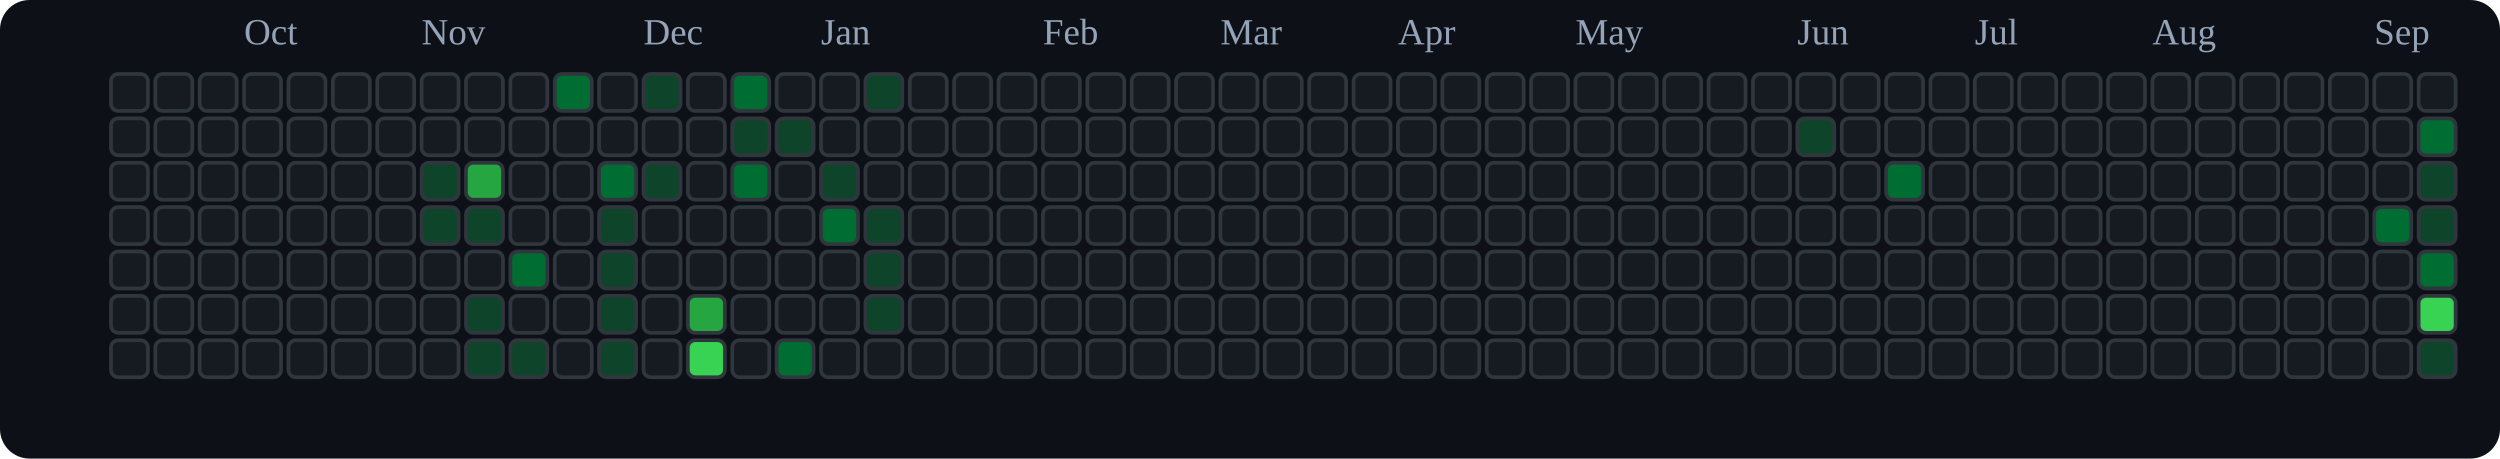
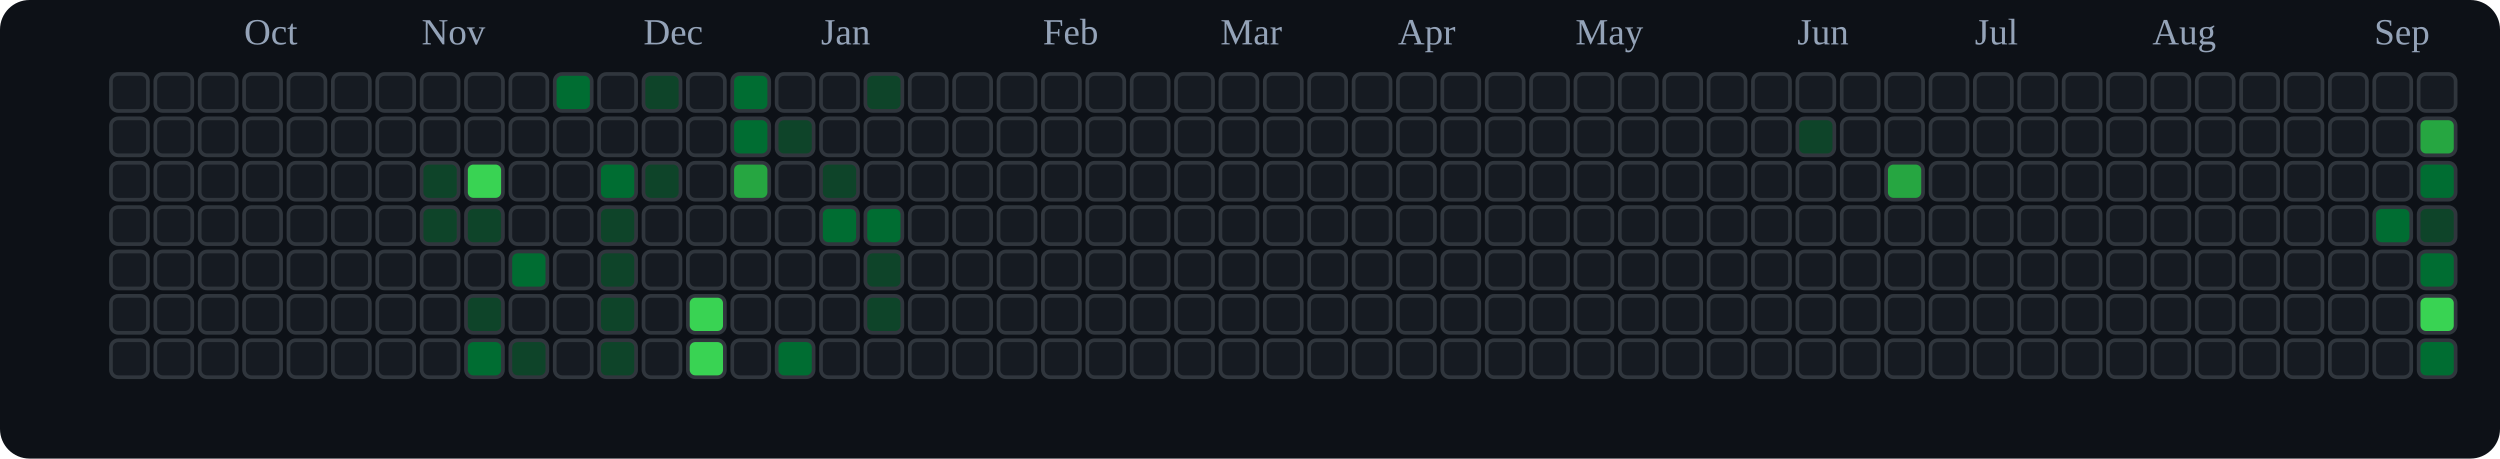
<svg xmlns="http://www.w3.org/2000/svg" viewBox="0 0 676 124" role="img" aria-label="tranhohoangvu Contributions (Dark)">
  <rect x="0" y="0" width="676" height="124" fill="#0d1117" rx="8" ry="8" />
  <text x="66" y="12" font-size="10" fill="#94a3b8">Oct</text>
  <text x="114" y="12" font-size="10" fill="#94a3b8">Nov</text>
  <text x="174" y="12" font-size="10" fill="#94a3b8">Dec</text>
  <text x="222" y="12" font-size="10" fill="#94a3b8">Jan</text>
  <text x="282" y="12" font-size="10" fill="#94a3b8">Feb</text>
  <text x="330" y="12" font-size="10" fill="#94a3b8">Mar</text>
  <text x="378" y="12" font-size="10" fill="#94a3b8">Apr</text>
  <text x="426" y="12" font-size="10" fill="#94a3b8">May</text>
  <text x="486" y="12" font-size="10" fill="#94a3b8">Jun</text>
  <text x="534" y="12" font-size="10" fill="#94a3b8">Jul</text>
  <text x="582" y="12" font-size="10" fill="#94a3b8">Aug</text>
  <text x="642" y="12" font-size="10" fill="#94a3b8">Sep</text>
  <rect x="30" y="20" width="10" height="10" rx="2" ry="2" fill="#161b22" stroke="#30363d" stroke-width="1" />
  <rect x="30" y="32" width="10" height="10" rx="2" ry="2" fill="#161b22" stroke="#30363d" stroke-width="1" />
  <rect x="30" y="44" width="10" height="10" rx="2" ry="2" fill="#161b22" stroke="#30363d" stroke-width="1" />
  <rect x="30" y="56" width="10" height="10" rx="2" ry="2" fill="#161b22" stroke="#30363d" stroke-width="1" />
  <rect x="30" y="68" width="10" height="10" rx="2" ry="2" fill="#161b22" stroke="#30363d" stroke-width="1" />
  <rect x="30" y="80" width="10" height="10" rx="2" ry="2" fill="#161b22" stroke="#30363d" stroke-width="1" />
  <rect x="30" y="92" width="10" height="10" rx="2" ry="2" fill="#161b22" stroke="#30363d" stroke-width="1" />
  <rect x="42" y="20" width="10" height="10" rx="2" ry="2" fill="#161b22" stroke="#30363d" stroke-width="1" />
  <rect x="42" y="32" width="10" height="10" rx="2" ry="2" fill="#161b22" stroke="#30363d" stroke-width="1" />
  <rect x="42" y="44" width="10" height="10" rx="2" ry="2" fill="#161b22" stroke="#30363d" stroke-width="1" />
  <rect x="42" y="56" width="10" height="10" rx="2" ry="2" fill="#161b22" stroke="#30363d" stroke-width="1" />
  <rect x="42" y="68" width="10" height="10" rx="2" ry="2" fill="#161b22" stroke="#30363d" stroke-width="1" />
  <rect x="42" y="80" width="10" height="10" rx="2" ry="2" fill="#161b22" stroke="#30363d" stroke-width="1" />
  <rect x="42" y="92" width="10" height="10" rx="2" ry="2" fill="#161b22" stroke="#30363d" stroke-width="1" />
  <rect x="54" y="20" width="10" height="10" rx="2" ry="2" fill="#161b22" stroke="#30363d" stroke-width="1" />
  <rect x="54" y="32" width="10" height="10" rx="2" ry="2" fill="#161b22" stroke="#30363d" stroke-width="1" />
  <rect x="54" y="44" width="10" height="10" rx="2" ry="2" fill="#161b22" stroke="#30363d" stroke-width="1" />
  <rect x="54" y="56" width="10" height="10" rx="2" ry="2" fill="#161b22" stroke="#30363d" stroke-width="1" />
  <rect x="54" y="68" width="10" height="10" rx="2" ry="2" fill="#161b22" stroke="#30363d" stroke-width="1" />
  <rect x="54" y="80" width="10" height="10" rx="2" ry="2" fill="#161b22" stroke="#30363d" stroke-width="1" />
  <rect x="54" y="92" width="10" height="10" rx="2" ry="2" fill="#161b22" stroke="#30363d" stroke-width="1" />
  <rect x="66" y="20" width="10" height="10" rx="2" ry="2" fill="#161b22" stroke="#30363d" stroke-width="1" />
  <rect x="66" y="32" width="10" height="10" rx="2" ry="2" fill="#161b22" stroke="#30363d" stroke-width="1" />
  <rect x="66" y="44" width="10" height="10" rx="2" ry="2" fill="#161b22" stroke="#30363d" stroke-width="1" />
  <rect x="66" y="56" width="10" height="10" rx="2" ry="2" fill="#161b22" stroke="#30363d" stroke-width="1" />
  <rect x="66" y="68" width="10" height="10" rx="2" ry="2" fill="#161b22" stroke="#30363d" stroke-width="1" />
  <rect x="66" y="80" width="10" height="10" rx="2" ry="2" fill="#161b22" stroke="#30363d" stroke-width="1" />
  <rect x="66" y="92" width="10" height="10" rx="2" ry="2" fill="#161b22" stroke="#30363d" stroke-width="1" />
  <rect x="78" y="20" width="10" height="10" rx="2" ry="2" fill="#161b22" stroke="#30363d" stroke-width="1" />
  <rect x="78" y="32" width="10" height="10" rx="2" ry="2" fill="#161b22" stroke="#30363d" stroke-width="1" />
  <rect x="78" y="44" width="10" height="10" rx="2" ry="2" fill="#161b22" stroke="#30363d" stroke-width="1" />
  <rect x="78" y="56" width="10" height="10" rx="2" ry="2" fill="#161b22" stroke="#30363d" stroke-width="1" />
  <rect x="78" y="68" width="10" height="10" rx="2" ry="2" fill="#161b22" stroke="#30363d" stroke-width="1" />
  <rect x="78" y="80" width="10" height="10" rx="2" ry="2" fill="#161b22" stroke="#30363d" stroke-width="1" />
  <rect x="78" y="92" width="10" height="10" rx="2" ry="2" fill="#161b22" stroke="#30363d" stroke-width="1" />
  <rect x="90" y="20" width="10" height="10" rx="2" ry="2" fill="#161b22" stroke="#30363d" stroke-width="1" />
  <rect x="90" y="32" width="10" height="10" rx="2" ry="2" fill="#161b22" stroke="#30363d" stroke-width="1" />
  <rect x="90" y="44" width="10" height="10" rx="2" ry="2" fill="#161b22" stroke="#30363d" stroke-width="1" />
  <rect x="90" y="56" width="10" height="10" rx="2" ry="2" fill="#161b22" stroke="#30363d" stroke-width="1" />
  <rect x="90" y="68" width="10" height="10" rx="2" ry="2" fill="#161b22" stroke="#30363d" stroke-width="1" />
  <rect x="90" y="80" width="10" height="10" rx="2" ry="2" fill="#161b22" stroke="#30363d" stroke-width="1" />
  <rect x="90" y="92" width="10" height="10" rx="2" ry="2" fill="#161b22" stroke="#30363d" stroke-width="1" />
  <rect x="102" y="20" width="10" height="10" rx="2" ry="2" fill="#161b22" stroke="#30363d" stroke-width="1" />
  <rect x="102" y="32" width="10" height="10" rx="2" ry="2" fill="#161b22" stroke="#30363d" stroke-width="1" />
  <rect x="102" y="44" width="10" height="10" rx="2" ry="2" fill="#161b22" stroke="#30363d" stroke-width="1" />
  <rect x="102" y="56" width="10" height="10" rx="2" ry="2" fill="#161b22" stroke="#30363d" stroke-width="1" />
  <rect x="102" y="68" width="10" height="10" rx="2" ry="2" fill="#161b22" stroke="#30363d" stroke-width="1" />
  <rect x="102" y="80" width="10" height="10" rx="2" ry="2" fill="#161b22" stroke="#30363d" stroke-width="1" />
  <rect x="102" y="92" width="10" height="10" rx="2" ry="2" fill="#161b22" stroke="#30363d" stroke-width="1" />
  <rect x="114" y="20" width="10" height="10" rx="2" ry="2" fill="#161b22" stroke="#30363d" stroke-width="1" />
  <rect x="114" y="32" width="10" height="10" rx="2" ry="2" fill="#161b22" stroke="#30363d" stroke-width="1" />
  <rect x="114" y="44" width="10" height="10" rx="2" ry="2" fill="#0e4429" stroke="#30363d" stroke-width="1" />
  <rect x="114" y="56" width="10" height="10" rx="2" ry="2" fill="#0e4429" stroke="#30363d" stroke-width="1" />
  <rect x="114" y="68" width="10" height="10" rx="2" ry="2" fill="#161b22" stroke="#30363d" stroke-width="1" />
  <rect x="114" y="80" width="10" height="10" rx="2" ry="2" fill="#161b22" stroke="#30363d" stroke-width="1" />
  <rect x="114" y="92" width="10" height="10" rx="2" ry="2" fill="#161b22" stroke="#30363d" stroke-width="1" />
  <rect x="126" y="20" width="10" height="10" rx="2" ry="2" fill="#161b22" stroke="#30363d" stroke-width="1" />
  <rect x="126" y="32" width="10" height="10" rx="2" ry="2" fill="#161b22" stroke="#30363d" stroke-width="1" />
-   <rect x="126" y="44" width="10" height="10" rx="2" ry="2" fill="#26a641" stroke="#30363d" stroke-width="1" />
+   <rect x="126" y="44" width="10" height="10" rx="2" ry="2" fill="#39d353" stroke="#30363d" stroke-width="1" />
  <rect x="126" y="56" width="10" height="10" rx="2" ry="2" fill="#0e4429" stroke="#30363d" stroke-width="1" />
  <rect x="126" y="68" width="10" height="10" rx="2" ry="2" fill="#161b22" stroke="#30363d" stroke-width="1" />
  <rect x="126" y="80" width="10" height="10" rx="2" ry="2" fill="#0e4429" stroke="#30363d" stroke-width="1" />
-   <rect x="126" y="92" width="10" height="10" rx="2" ry="2" fill="#0e4429" stroke="#30363d" stroke-width="1" />
+   <rect x="126" y="92" width="10" height="10" rx="2" ry="2" fill="#006d32" stroke="#30363d" stroke-width="1" />
  <rect x="138" y="20" width="10" height="10" rx="2" ry="2" fill="#161b22" stroke="#30363d" stroke-width="1" />
  <rect x="138" y="32" width="10" height="10" rx="2" ry="2" fill="#161b22" stroke="#30363d" stroke-width="1" />
  <rect x="138" y="44" width="10" height="10" rx="2" ry="2" fill="#161b22" stroke="#30363d" stroke-width="1" />
  <rect x="138" y="56" width="10" height="10" rx="2" ry="2" fill="#161b22" stroke="#30363d" stroke-width="1" />
  <rect x="138" y="68" width="10" height="10" rx="2" ry="2" fill="#006d32" stroke="#30363d" stroke-width="1" />
  <rect x="138" y="80" width="10" height="10" rx="2" ry="2" fill="#161b22" stroke="#30363d" stroke-width="1" />
  <rect x="138" y="92" width="10" height="10" rx="2" ry="2" fill="#0e4429" stroke="#30363d" stroke-width="1" />
  <rect x="150" y="20" width="10" height="10" rx="2" ry="2" fill="#006d32" stroke="#30363d" stroke-width="1" />
  <rect x="150" y="32" width="10" height="10" rx="2" ry="2" fill="#161b22" stroke="#30363d" stroke-width="1" />
  <rect x="150" y="44" width="10" height="10" rx="2" ry="2" fill="#161b22" stroke="#30363d" stroke-width="1" />
  <rect x="150" y="56" width="10" height="10" rx="2" ry="2" fill="#161b22" stroke="#30363d" stroke-width="1" />
  <rect x="150" y="68" width="10" height="10" rx="2" ry="2" fill="#161b22" stroke="#30363d" stroke-width="1" />
  <rect x="150" y="80" width="10" height="10" rx="2" ry="2" fill="#161b22" stroke="#30363d" stroke-width="1" />
  <rect x="150" y="92" width="10" height="10" rx="2" ry="2" fill="#161b22" stroke="#30363d" stroke-width="1" />
  <rect x="162" y="20" width="10" height="10" rx="2" ry="2" fill="#161b22" stroke="#30363d" stroke-width="1" />
  <rect x="162" y="32" width="10" height="10" rx="2" ry="2" fill="#161b22" stroke="#30363d" stroke-width="1" />
  <rect x="162" y="44" width="10" height="10" rx="2" ry="2" fill="#006d32" stroke="#30363d" stroke-width="1" />
  <rect x="162" y="56" width="10" height="10" rx="2" ry="2" fill="#0e4429" stroke="#30363d" stroke-width="1" />
  <rect x="162" y="68" width="10" height="10" rx="2" ry="2" fill="#0e4429" stroke="#30363d" stroke-width="1" />
  <rect x="162" y="80" width="10" height="10" rx="2" ry="2" fill="#0e4429" stroke="#30363d" stroke-width="1" />
  <rect x="162" y="92" width="10" height="10" rx="2" ry="2" fill="#0e4429" stroke="#30363d" stroke-width="1" />
  <rect x="174" y="20" width="10" height="10" rx="2" ry="2" fill="#0e4429" stroke="#30363d" stroke-width="1" />
  <rect x="174" y="32" width="10" height="10" rx="2" ry="2" fill="#161b22" stroke="#30363d" stroke-width="1" />
  <rect x="174" y="44" width="10" height="10" rx="2" ry="2" fill="#0e4429" stroke="#30363d" stroke-width="1" />
  <rect x="174" y="56" width="10" height="10" rx="2" ry="2" fill="#161b22" stroke="#30363d" stroke-width="1" />
  <rect x="174" y="68" width="10" height="10" rx="2" ry="2" fill="#161b22" stroke="#30363d" stroke-width="1" />
  <rect x="174" y="80" width="10" height="10" rx="2" ry="2" fill="#161b22" stroke="#30363d" stroke-width="1" />
  <rect x="174" y="92" width="10" height="10" rx="2" ry="2" fill="#161b22" stroke="#30363d" stroke-width="1" />
  <rect x="186" y="20" width="10" height="10" rx="2" ry="2" fill="#161b22" stroke="#30363d" stroke-width="1" />
  <rect x="186" y="32" width="10" height="10" rx="2" ry="2" fill="#161b22" stroke="#30363d" stroke-width="1" />
  <rect x="186" y="44" width="10" height="10" rx="2" ry="2" fill="#161b22" stroke="#30363d" stroke-width="1" />
  <rect x="186" y="56" width="10" height="10" rx="2" ry="2" fill="#161b22" stroke="#30363d" stroke-width="1" />
  <rect x="186" y="68" width="10" height="10" rx="2" ry="2" fill="#161b22" stroke="#30363d" stroke-width="1" />
-   <rect x="186" y="80" width="10" height="10" rx="2" ry="2" fill="#26a641" stroke="#30363d" stroke-width="1" />
+   <rect x="186" y="80" width="10" height="10" rx="2" ry="2" fill="#39d353" stroke="#30363d" stroke-width="1" />
  <rect x="186" y="92" width="10" height="10" rx="2" ry="2" fill="#39d353" stroke="#30363d" stroke-width="1" />
  <rect x="198" y="20" width="10" height="10" rx="2" ry="2" fill="#006d32" stroke="#30363d" stroke-width="1" />
-   <rect x="198" y="32" width="10" height="10" rx="2" ry="2" fill="#0e4429" stroke="#30363d" stroke-width="1" />
-   <rect x="198" y="44" width="10" height="10" rx="2" ry="2" fill="#006d32" stroke="#30363d" stroke-width="1" />
+   <rect x="198" y="32" width="10" height="10" rx="2" ry="2" fill="#006d32" stroke="#30363d" stroke-width="1" />
+   <rect x="198" y="44" width="10" height="10" rx="2" ry="2" fill="#26a641" stroke="#30363d" stroke-width="1" />
  <rect x="198" y="56" width="10" height="10" rx="2" ry="2" fill="#161b22" stroke="#30363d" stroke-width="1" />
  <rect x="198" y="68" width="10" height="10" rx="2" ry="2" fill="#161b22" stroke="#30363d" stroke-width="1" />
  <rect x="198" y="80" width="10" height="10" rx="2" ry="2" fill="#161b22" stroke="#30363d" stroke-width="1" />
  <rect x="198" y="92" width="10" height="10" rx="2" ry="2" fill="#161b22" stroke="#30363d" stroke-width="1" />
  <rect x="210" y="20" width="10" height="10" rx="2" ry="2" fill="#161b22" stroke="#30363d" stroke-width="1" />
  <rect x="210" y="32" width="10" height="10" rx="2" ry="2" fill="#0e4429" stroke="#30363d" stroke-width="1" />
  <rect x="210" y="44" width="10" height="10" rx="2" ry="2" fill="#161b22" stroke="#30363d" stroke-width="1" />
  <rect x="210" y="56" width="10" height="10" rx="2" ry="2" fill="#161b22" stroke="#30363d" stroke-width="1" />
  <rect x="210" y="68" width="10" height="10" rx="2" ry="2" fill="#161b22" stroke="#30363d" stroke-width="1" />
  <rect x="210" y="80" width="10" height="10" rx="2" ry="2" fill="#161b22" stroke="#30363d" stroke-width="1" />
  <rect x="210" y="92" width="10" height="10" rx="2" ry="2" fill="#006d32" stroke="#30363d" stroke-width="1" />
  <rect x="222" y="20" width="10" height="10" rx="2" ry="2" fill="#161b22" stroke="#30363d" stroke-width="1" />
  <rect x="222" y="32" width="10" height="10" rx="2" ry="2" fill="#161b22" stroke="#30363d" stroke-width="1" />
  <rect x="222" y="44" width="10" height="10" rx="2" ry="2" fill="#0e4429" stroke="#30363d" stroke-width="1" />
  <rect x="222" y="56" width="10" height="10" rx="2" ry="2" fill="#006d32" stroke="#30363d" stroke-width="1" />
  <rect x="222" y="68" width="10" height="10" rx="2" ry="2" fill="#161b22" stroke="#30363d" stroke-width="1" />
  <rect x="222" y="80" width="10" height="10" rx="2" ry="2" fill="#161b22" stroke="#30363d" stroke-width="1" />
  <rect x="222" y="92" width="10" height="10" rx="2" ry="2" fill="#161b22" stroke="#30363d" stroke-width="1" />
  <rect x="234" y="20" width="10" height="10" rx="2" ry="2" fill="#0e4429" stroke="#30363d" stroke-width="1" />
  <rect x="234" y="32" width="10" height="10" rx="2" ry="2" fill="#161b22" stroke="#30363d" stroke-width="1" />
  <rect x="234" y="44" width="10" height="10" rx="2" ry="2" fill="#161b22" stroke="#30363d" stroke-width="1" />
-   <rect x="234" y="56" width="10" height="10" rx="2" ry="2" fill="#0e4429" stroke="#30363d" stroke-width="1" />
+   <rect x="234" y="56" width="10" height="10" rx="2" ry="2" fill="#006d32" stroke="#30363d" stroke-width="1" />
  <rect x="234" y="68" width="10" height="10" rx="2" ry="2" fill="#0e4429" stroke="#30363d" stroke-width="1" />
  <rect x="234" y="80" width="10" height="10" rx="2" ry="2" fill="#0e4429" stroke="#30363d" stroke-width="1" />
  <rect x="234" y="92" width="10" height="10" rx="2" ry="2" fill="#161b22" stroke="#30363d" stroke-width="1" />
  <rect x="246" y="20" width="10" height="10" rx="2" ry="2" fill="#161b22" stroke="#30363d" stroke-width="1" />
  <rect x="246" y="32" width="10" height="10" rx="2" ry="2" fill="#161b22" stroke="#30363d" stroke-width="1" />
  <rect x="246" y="44" width="10" height="10" rx="2" ry="2" fill="#161b22" stroke="#30363d" stroke-width="1" />
  <rect x="246" y="56" width="10" height="10" rx="2" ry="2" fill="#161b22" stroke="#30363d" stroke-width="1" />
  <rect x="246" y="68" width="10" height="10" rx="2" ry="2" fill="#161b22" stroke="#30363d" stroke-width="1" />
  <rect x="246" y="80" width="10" height="10" rx="2" ry="2" fill="#161b22" stroke="#30363d" stroke-width="1" />
  <rect x="246" y="92" width="10" height="10" rx="2" ry="2" fill="#161b22" stroke="#30363d" stroke-width="1" />
  <rect x="258" y="20" width="10" height="10" rx="2" ry="2" fill="#161b22" stroke="#30363d" stroke-width="1" />
  <rect x="258" y="32" width="10" height="10" rx="2" ry="2" fill="#161b22" stroke="#30363d" stroke-width="1" />
  <rect x="258" y="44" width="10" height="10" rx="2" ry="2" fill="#161b22" stroke="#30363d" stroke-width="1" />
  <rect x="258" y="56" width="10" height="10" rx="2" ry="2" fill="#161b22" stroke="#30363d" stroke-width="1" />
  <rect x="258" y="68" width="10" height="10" rx="2" ry="2" fill="#161b22" stroke="#30363d" stroke-width="1" />
  <rect x="258" y="80" width="10" height="10" rx="2" ry="2" fill="#161b22" stroke="#30363d" stroke-width="1" />
  <rect x="258" y="92" width="10" height="10" rx="2" ry="2" fill="#161b22" stroke="#30363d" stroke-width="1" />
  <rect x="270" y="20" width="10" height="10" rx="2" ry="2" fill="#161b22" stroke="#30363d" stroke-width="1" />
  <rect x="270" y="32" width="10" height="10" rx="2" ry="2" fill="#161b22" stroke="#30363d" stroke-width="1" />
  <rect x="270" y="44" width="10" height="10" rx="2" ry="2" fill="#161b22" stroke="#30363d" stroke-width="1" />
  <rect x="270" y="56" width="10" height="10" rx="2" ry="2" fill="#161b22" stroke="#30363d" stroke-width="1" />
  <rect x="270" y="68" width="10" height="10" rx="2" ry="2" fill="#161b22" stroke="#30363d" stroke-width="1" />
  <rect x="270" y="80" width="10" height="10" rx="2" ry="2" fill="#161b22" stroke="#30363d" stroke-width="1" />
  <rect x="270" y="92" width="10" height="10" rx="2" ry="2" fill="#161b22" stroke="#30363d" stroke-width="1" />
  <rect x="282" y="20" width="10" height="10" rx="2" ry="2" fill="#161b22" stroke="#30363d" stroke-width="1" />
  <rect x="282" y="32" width="10" height="10" rx="2" ry="2" fill="#161b22" stroke="#30363d" stroke-width="1" />
  <rect x="282" y="44" width="10" height="10" rx="2" ry="2" fill="#161b22" stroke="#30363d" stroke-width="1" />
  <rect x="282" y="56" width="10" height="10" rx="2" ry="2" fill="#161b22" stroke="#30363d" stroke-width="1" />
  <rect x="282" y="68" width="10" height="10" rx="2" ry="2" fill="#161b22" stroke="#30363d" stroke-width="1" />
  <rect x="282" y="80" width="10" height="10" rx="2" ry="2" fill="#161b22" stroke="#30363d" stroke-width="1" />
  <rect x="282" y="92" width="10" height="10" rx="2" ry="2" fill="#161b22" stroke="#30363d" stroke-width="1" />
  <rect x="294" y="20" width="10" height="10" rx="2" ry="2" fill="#161b22" stroke="#30363d" stroke-width="1" />
  <rect x="294" y="32" width="10" height="10" rx="2" ry="2" fill="#161b22" stroke="#30363d" stroke-width="1" />
  <rect x="294" y="44" width="10" height="10" rx="2" ry="2" fill="#161b22" stroke="#30363d" stroke-width="1" />
  <rect x="294" y="56" width="10" height="10" rx="2" ry="2" fill="#161b22" stroke="#30363d" stroke-width="1" />
  <rect x="294" y="68" width="10" height="10" rx="2" ry="2" fill="#161b22" stroke="#30363d" stroke-width="1" />
  <rect x="294" y="80" width="10" height="10" rx="2" ry="2" fill="#161b22" stroke="#30363d" stroke-width="1" />
  <rect x="294" y="92" width="10" height="10" rx="2" ry="2" fill="#161b22" stroke="#30363d" stroke-width="1" />
  <rect x="306" y="20" width="10" height="10" rx="2" ry="2" fill="#161b22" stroke="#30363d" stroke-width="1" />
  <rect x="306" y="32" width="10" height="10" rx="2" ry="2" fill="#161b22" stroke="#30363d" stroke-width="1" />
  <rect x="306" y="44" width="10" height="10" rx="2" ry="2" fill="#161b22" stroke="#30363d" stroke-width="1" />
  <rect x="306" y="56" width="10" height="10" rx="2" ry="2" fill="#161b22" stroke="#30363d" stroke-width="1" />
  <rect x="306" y="68" width="10" height="10" rx="2" ry="2" fill="#161b22" stroke="#30363d" stroke-width="1" />
  <rect x="306" y="80" width="10" height="10" rx="2" ry="2" fill="#161b22" stroke="#30363d" stroke-width="1" />
  <rect x="306" y="92" width="10" height="10" rx="2" ry="2" fill="#161b22" stroke="#30363d" stroke-width="1" />
  <rect x="318" y="20" width="10" height="10" rx="2" ry="2" fill="#161b22" stroke="#30363d" stroke-width="1" />
  <rect x="318" y="32" width="10" height="10" rx="2" ry="2" fill="#161b22" stroke="#30363d" stroke-width="1" />
  <rect x="318" y="44" width="10" height="10" rx="2" ry="2" fill="#161b22" stroke="#30363d" stroke-width="1" />
  <rect x="318" y="56" width="10" height="10" rx="2" ry="2" fill="#161b22" stroke="#30363d" stroke-width="1" />
  <rect x="318" y="68" width="10" height="10" rx="2" ry="2" fill="#161b22" stroke="#30363d" stroke-width="1" />
  <rect x="318" y="80" width="10" height="10" rx="2" ry="2" fill="#161b22" stroke="#30363d" stroke-width="1" />
  <rect x="318" y="92" width="10" height="10" rx="2" ry="2" fill="#161b22" stroke="#30363d" stroke-width="1" />
  <rect x="330" y="20" width="10" height="10" rx="2" ry="2" fill="#161b22" stroke="#30363d" stroke-width="1" />
  <rect x="330" y="32" width="10" height="10" rx="2" ry="2" fill="#161b22" stroke="#30363d" stroke-width="1" />
  <rect x="330" y="44" width="10" height="10" rx="2" ry="2" fill="#161b22" stroke="#30363d" stroke-width="1" />
  <rect x="330" y="56" width="10" height="10" rx="2" ry="2" fill="#161b22" stroke="#30363d" stroke-width="1" />
  <rect x="330" y="68" width="10" height="10" rx="2" ry="2" fill="#161b22" stroke="#30363d" stroke-width="1" />
  <rect x="330" y="80" width="10" height="10" rx="2" ry="2" fill="#161b22" stroke="#30363d" stroke-width="1" />
  <rect x="330" y="92" width="10" height="10" rx="2" ry="2" fill="#161b22" stroke="#30363d" stroke-width="1" />
  <rect x="342" y="20" width="10" height="10" rx="2" ry="2" fill="#161b22" stroke="#30363d" stroke-width="1" />
  <rect x="342" y="32" width="10" height="10" rx="2" ry="2" fill="#161b22" stroke="#30363d" stroke-width="1" />
  <rect x="342" y="44" width="10" height="10" rx="2" ry="2" fill="#161b22" stroke="#30363d" stroke-width="1" />
  <rect x="342" y="56" width="10" height="10" rx="2" ry="2" fill="#161b22" stroke="#30363d" stroke-width="1" />
  <rect x="342" y="68" width="10" height="10" rx="2" ry="2" fill="#161b22" stroke="#30363d" stroke-width="1" />
  <rect x="342" y="80" width="10" height="10" rx="2" ry="2" fill="#161b22" stroke="#30363d" stroke-width="1" />
  <rect x="342" y="92" width="10" height="10" rx="2" ry="2" fill="#161b22" stroke="#30363d" stroke-width="1" />
  <rect x="354" y="20" width="10" height="10" rx="2" ry="2" fill="#161b22" stroke="#30363d" stroke-width="1" />
  <rect x="354" y="32" width="10" height="10" rx="2" ry="2" fill="#161b22" stroke="#30363d" stroke-width="1" />
  <rect x="354" y="44" width="10" height="10" rx="2" ry="2" fill="#161b22" stroke="#30363d" stroke-width="1" />
  <rect x="354" y="56" width="10" height="10" rx="2" ry="2" fill="#161b22" stroke="#30363d" stroke-width="1" />
  <rect x="354" y="68" width="10" height="10" rx="2" ry="2" fill="#161b22" stroke="#30363d" stroke-width="1" />
  <rect x="354" y="80" width="10" height="10" rx="2" ry="2" fill="#161b22" stroke="#30363d" stroke-width="1" />
  <rect x="354" y="92" width="10" height="10" rx="2" ry="2" fill="#161b22" stroke="#30363d" stroke-width="1" />
  <rect x="366" y="20" width="10" height="10" rx="2" ry="2" fill="#161b22" stroke="#30363d" stroke-width="1" />
  <rect x="366" y="32" width="10" height="10" rx="2" ry="2" fill="#161b22" stroke="#30363d" stroke-width="1" />
  <rect x="366" y="44" width="10" height="10" rx="2" ry="2" fill="#161b22" stroke="#30363d" stroke-width="1" />
  <rect x="366" y="56" width="10" height="10" rx="2" ry="2" fill="#161b22" stroke="#30363d" stroke-width="1" />
  <rect x="366" y="68" width="10" height="10" rx="2" ry="2" fill="#161b22" stroke="#30363d" stroke-width="1" />
  <rect x="366" y="80" width="10" height="10" rx="2" ry="2" fill="#161b22" stroke="#30363d" stroke-width="1" />
  <rect x="366" y="92" width="10" height="10" rx="2" ry="2" fill="#161b22" stroke="#30363d" stroke-width="1" />
  <rect x="378" y="20" width="10" height="10" rx="2" ry="2" fill="#161b22" stroke="#30363d" stroke-width="1" />
  <rect x="378" y="32" width="10" height="10" rx="2" ry="2" fill="#161b22" stroke="#30363d" stroke-width="1" />
  <rect x="378" y="44" width="10" height="10" rx="2" ry="2" fill="#161b22" stroke="#30363d" stroke-width="1" />
  <rect x="378" y="56" width="10" height="10" rx="2" ry="2" fill="#161b22" stroke="#30363d" stroke-width="1" />
  <rect x="378" y="68" width="10" height="10" rx="2" ry="2" fill="#161b22" stroke="#30363d" stroke-width="1" />
  <rect x="378" y="80" width="10" height="10" rx="2" ry="2" fill="#161b22" stroke="#30363d" stroke-width="1" />
  <rect x="378" y="92" width="10" height="10" rx="2" ry="2" fill="#161b22" stroke="#30363d" stroke-width="1" />
  <rect x="390" y="20" width="10" height="10" rx="2" ry="2" fill="#161b22" stroke="#30363d" stroke-width="1" />
  <rect x="390" y="32" width="10" height="10" rx="2" ry="2" fill="#161b22" stroke="#30363d" stroke-width="1" />
  <rect x="390" y="44" width="10" height="10" rx="2" ry="2" fill="#161b22" stroke="#30363d" stroke-width="1" />
  <rect x="390" y="56" width="10" height="10" rx="2" ry="2" fill="#161b22" stroke="#30363d" stroke-width="1" />
  <rect x="390" y="68" width="10" height="10" rx="2" ry="2" fill="#161b22" stroke="#30363d" stroke-width="1" />
  <rect x="390" y="80" width="10" height="10" rx="2" ry="2" fill="#161b22" stroke="#30363d" stroke-width="1" />
  <rect x="390" y="92" width="10" height="10" rx="2" ry="2" fill="#161b22" stroke="#30363d" stroke-width="1" />
  <rect x="402" y="20" width="10" height="10" rx="2" ry="2" fill="#161b22" stroke="#30363d" stroke-width="1" />
  <rect x="402" y="32" width="10" height="10" rx="2" ry="2" fill="#161b22" stroke="#30363d" stroke-width="1" />
  <rect x="402" y="44" width="10" height="10" rx="2" ry="2" fill="#161b22" stroke="#30363d" stroke-width="1" />
  <rect x="402" y="56" width="10" height="10" rx="2" ry="2" fill="#161b22" stroke="#30363d" stroke-width="1" />
  <rect x="402" y="68" width="10" height="10" rx="2" ry="2" fill="#161b22" stroke="#30363d" stroke-width="1" />
  <rect x="402" y="80" width="10" height="10" rx="2" ry="2" fill="#161b22" stroke="#30363d" stroke-width="1" />
  <rect x="402" y="92" width="10" height="10" rx="2" ry="2" fill="#161b22" stroke="#30363d" stroke-width="1" />
  <rect x="414" y="20" width="10" height="10" rx="2" ry="2" fill="#161b22" stroke="#30363d" stroke-width="1" />
  <rect x="414" y="32" width="10" height="10" rx="2" ry="2" fill="#161b22" stroke="#30363d" stroke-width="1" />
  <rect x="414" y="44" width="10" height="10" rx="2" ry="2" fill="#161b22" stroke="#30363d" stroke-width="1" />
  <rect x="414" y="56" width="10" height="10" rx="2" ry="2" fill="#161b22" stroke="#30363d" stroke-width="1" />
  <rect x="414" y="68" width="10" height="10" rx="2" ry="2" fill="#161b22" stroke="#30363d" stroke-width="1" />
  <rect x="414" y="80" width="10" height="10" rx="2" ry="2" fill="#161b22" stroke="#30363d" stroke-width="1" />
  <rect x="414" y="92" width="10" height="10" rx="2" ry="2" fill="#161b22" stroke="#30363d" stroke-width="1" />
  <rect x="426" y="20" width="10" height="10" rx="2" ry="2" fill="#161b22" stroke="#30363d" stroke-width="1" />
  <rect x="426" y="32" width="10" height="10" rx="2" ry="2" fill="#161b22" stroke="#30363d" stroke-width="1" />
  <rect x="426" y="44" width="10" height="10" rx="2" ry="2" fill="#161b22" stroke="#30363d" stroke-width="1" />
  <rect x="426" y="56" width="10" height="10" rx="2" ry="2" fill="#161b22" stroke="#30363d" stroke-width="1" />
  <rect x="426" y="68" width="10" height="10" rx="2" ry="2" fill="#161b22" stroke="#30363d" stroke-width="1" />
  <rect x="426" y="80" width="10" height="10" rx="2" ry="2" fill="#161b22" stroke="#30363d" stroke-width="1" />
  <rect x="426" y="92" width="10" height="10" rx="2" ry="2" fill="#161b22" stroke="#30363d" stroke-width="1" />
  <rect x="438" y="20" width="10" height="10" rx="2" ry="2" fill="#161b22" stroke="#30363d" stroke-width="1" />
  <rect x="438" y="32" width="10" height="10" rx="2" ry="2" fill="#161b22" stroke="#30363d" stroke-width="1" />
  <rect x="438" y="44" width="10" height="10" rx="2" ry="2" fill="#161b22" stroke="#30363d" stroke-width="1" />
  <rect x="438" y="56" width="10" height="10" rx="2" ry="2" fill="#161b22" stroke="#30363d" stroke-width="1" />
  <rect x="438" y="68" width="10" height="10" rx="2" ry="2" fill="#161b22" stroke="#30363d" stroke-width="1" />
  <rect x="438" y="80" width="10" height="10" rx="2" ry="2" fill="#161b22" stroke="#30363d" stroke-width="1" />
  <rect x="438" y="92" width="10" height="10" rx="2" ry="2" fill="#161b22" stroke="#30363d" stroke-width="1" />
  <rect x="450" y="20" width="10" height="10" rx="2" ry="2" fill="#161b22" stroke="#30363d" stroke-width="1" />
  <rect x="450" y="32" width="10" height="10" rx="2" ry="2" fill="#161b22" stroke="#30363d" stroke-width="1" />
  <rect x="450" y="44" width="10" height="10" rx="2" ry="2" fill="#161b22" stroke="#30363d" stroke-width="1" />
  <rect x="450" y="56" width="10" height="10" rx="2" ry="2" fill="#161b22" stroke="#30363d" stroke-width="1" />
  <rect x="450" y="68" width="10" height="10" rx="2" ry="2" fill="#161b22" stroke="#30363d" stroke-width="1" />
  <rect x="450" y="80" width="10" height="10" rx="2" ry="2" fill="#161b22" stroke="#30363d" stroke-width="1" />
  <rect x="450" y="92" width="10" height="10" rx="2" ry="2" fill="#161b22" stroke="#30363d" stroke-width="1" />
  <rect x="462" y="20" width="10" height="10" rx="2" ry="2" fill="#161b22" stroke="#30363d" stroke-width="1" />
  <rect x="462" y="32" width="10" height="10" rx="2" ry="2" fill="#161b22" stroke="#30363d" stroke-width="1" />
  <rect x="462" y="44" width="10" height="10" rx="2" ry="2" fill="#161b22" stroke="#30363d" stroke-width="1" />
  <rect x="462" y="56" width="10" height="10" rx="2" ry="2" fill="#161b22" stroke="#30363d" stroke-width="1" />
  <rect x="462" y="68" width="10" height="10" rx="2" ry="2" fill="#161b22" stroke="#30363d" stroke-width="1" />
  <rect x="462" y="80" width="10" height="10" rx="2" ry="2" fill="#161b22" stroke="#30363d" stroke-width="1" />
  <rect x="462" y="92" width="10" height="10" rx="2" ry="2" fill="#161b22" stroke="#30363d" stroke-width="1" />
  <rect x="474" y="20" width="10" height="10" rx="2" ry="2" fill="#161b22" stroke="#30363d" stroke-width="1" />
  <rect x="474" y="32" width="10" height="10" rx="2" ry="2" fill="#161b22" stroke="#30363d" stroke-width="1" />
  <rect x="474" y="44" width="10" height="10" rx="2" ry="2" fill="#161b22" stroke="#30363d" stroke-width="1" />
  <rect x="474" y="56" width="10" height="10" rx="2" ry="2" fill="#161b22" stroke="#30363d" stroke-width="1" />
  <rect x="474" y="68" width="10" height="10" rx="2" ry="2" fill="#161b22" stroke="#30363d" stroke-width="1" />
  <rect x="474" y="80" width="10" height="10" rx="2" ry="2" fill="#161b22" stroke="#30363d" stroke-width="1" />
  <rect x="474" y="92" width="10" height="10" rx="2" ry="2" fill="#161b22" stroke="#30363d" stroke-width="1" />
  <rect x="486" y="20" width="10" height="10" rx="2" ry="2" fill="#161b22" stroke="#30363d" stroke-width="1" />
  <rect x="486" y="32" width="10" height="10" rx="2" ry="2" fill="#0e4429" stroke="#30363d" stroke-width="1" />
  <rect x="486" y="44" width="10" height="10" rx="2" ry="2" fill="#161b22" stroke="#30363d" stroke-width="1" />
  <rect x="486" y="56" width="10" height="10" rx="2" ry="2" fill="#161b22" stroke="#30363d" stroke-width="1" />
  <rect x="486" y="68" width="10" height="10" rx="2" ry="2" fill="#161b22" stroke="#30363d" stroke-width="1" />
  <rect x="486" y="80" width="10" height="10" rx="2" ry="2" fill="#161b22" stroke="#30363d" stroke-width="1" />
  <rect x="486" y="92" width="10" height="10" rx="2" ry="2" fill="#161b22" stroke="#30363d" stroke-width="1" />
  <rect x="498" y="20" width="10" height="10" rx="2" ry="2" fill="#161b22" stroke="#30363d" stroke-width="1" />
  <rect x="498" y="32" width="10" height="10" rx="2" ry="2" fill="#161b22" stroke="#30363d" stroke-width="1" />
  <rect x="498" y="44" width="10" height="10" rx="2" ry="2" fill="#161b22" stroke="#30363d" stroke-width="1" />
  <rect x="498" y="56" width="10" height="10" rx="2" ry="2" fill="#161b22" stroke="#30363d" stroke-width="1" />
  <rect x="498" y="68" width="10" height="10" rx="2" ry="2" fill="#161b22" stroke="#30363d" stroke-width="1" />
  <rect x="498" y="80" width="10" height="10" rx="2" ry="2" fill="#161b22" stroke="#30363d" stroke-width="1" />
  <rect x="498" y="92" width="10" height="10" rx="2" ry="2" fill="#161b22" stroke="#30363d" stroke-width="1" />
  <rect x="510" y="20" width="10" height="10" rx="2" ry="2" fill="#161b22" stroke="#30363d" stroke-width="1" />
  <rect x="510" y="32" width="10" height="10" rx="2" ry="2" fill="#161b22" stroke="#30363d" stroke-width="1" />
-   <rect x="510" y="44" width="10" height="10" rx="2" ry="2" fill="#006d32" stroke="#30363d" stroke-width="1" />
+   <rect x="510" y="44" width="10" height="10" rx="2" ry="2" fill="#26a641" stroke="#30363d" stroke-width="1" />
  <rect x="510" y="56" width="10" height="10" rx="2" ry="2" fill="#161b22" stroke="#30363d" stroke-width="1" />
  <rect x="510" y="68" width="10" height="10" rx="2" ry="2" fill="#161b22" stroke="#30363d" stroke-width="1" />
  <rect x="510" y="80" width="10" height="10" rx="2" ry="2" fill="#161b22" stroke="#30363d" stroke-width="1" />
  <rect x="510" y="92" width="10" height="10" rx="2" ry="2" fill="#161b22" stroke="#30363d" stroke-width="1" />
  <rect x="522" y="20" width="10" height="10" rx="2" ry="2" fill="#161b22" stroke="#30363d" stroke-width="1" />
  <rect x="522" y="32" width="10" height="10" rx="2" ry="2" fill="#161b22" stroke="#30363d" stroke-width="1" />
  <rect x="522" y="44" width="10" height="10" rx="2" ry="2" fill="#161b22" stroke="#30363d" stroke-width="1" />
  <rect x="522" y="56" width="10" height="10" rx="2" ry="2" fill="#161b22" stroke="#30363d" stroke-width="1" />
  <rect x="522" y="68" width="10" height="10" rx="2" ry="2" fill="#161b22" stroke="#30363d" stroke-width="1" />
  <rect x="522" y="80" width="10" height="10" rx="2" ry="2" fill="#161b22" stroke="#30363d" stroke-width="1" />
  <rect x="522" y="92" width="10" height="10" rx="2" ry="2" fill="#161b22" stroke="#30363d" stroke-width="1" />
  <rect x="534" y="20" width="10" height="10" rx="2" ry="2" fill="#161b22" stroke="#30363d" stroke-width="1" />
  <rect x="534" y="32" width="10" height="10" rx="2" ry="2" fill="#161b22" stroke="#30363d" stroke-width="1" />
  <rect x="534" y="44" width="10" height="10" rx="2" ry="2" fill="#161b22" stroke="#30363d" stroke-width="1" />
  <rect x="534" y="56" width="10" height="10" rx="2" ry="2" fill="#161b22" stroke="#30363d" stroke-width="1" />
  <rect x="534" y="68" width="10" height="10" rx="2" ry="2" fill="#161b22" stroke="#30363d" stroke-width="1" />
  <rect x="534" y="80" width="10" height="10" rx="2" ry="2" fill="#161b22" stroke="#30363d" stroke-width="1" />
  <rect x="534" y="92" width="10" height="10" rx="2" ry="2" fill="#161b22" stroke="#30363d" stroke-width="1" />
  <rect x="546" y="20" width="10" height="10" rx="2" ry="2" fill="#161b22" stroke="#30363d" stroke-width="1" />
  <rect x="546" y="32" width="10" height="10" rx="2" ry="2" fill="#161b22" stroke="#30363d" stroke-width="1" />
  <rect x="546" y="44" width="10" height="10" rx="2" ry="2" fill="#161b22" stroke="#30363d" stroke-width="1" />
  <rect x="546" y="56" width="10" height="10" rx="2" ry="2" fill="#161b22" stroke="#30363d" stroke-width="1" />
  <rect x="546" y="68" width="10" height="10" rx="2" ry="2" fill="#161b22" stroke="#30363d" stroke-width="1" />
  <rect x="546" y="80" width="10" height="10" rx="2" ry="2" fill="#161b22" stroke="#30363d" stroke-width="1" />
  <rect x="546" y="92" width="10" height="10" rx="2" ry="2" fill="#161b22" stroke="#30363d" stroke-width="1" />
  <rect x="558" y="20" width="10" height="10" rx="2" ry="2" fill="#161b22" stroke="#30363d" stroke-width="1" />
  <rect x="558" y="32" width="10" height="10" rx="2" ry="2" fill="#161b22" stroke="#30363d" stroke-width="1" />
  <rect x="558" y="44" width="10" height="10" rx="2" ry="2" fill="#161b22" stroke="#30363d" stroke-width="1" />
  <rect x="558" y="56" width="10" height="10" rx="2" ry="2" fill="#161b22" stroke="#30363d" stroke-width="1" />
  <rect x="558" y="68" width="10" height="10" rx="2" ry="2" fill="#161b22" stroke="#30363d" stroke-width="1" />
  <rect x="558" y="80" width="10" height="10" rx="2" ry="2" fill="#161b22" stroke="#30363d" stroke-width="1" />
  <rect x="558" y="92" width="10" height="10" rx="2" ry="2" fill="#161b22" stroke="#30363d" stroke-width="1" />
  <rect x="570" y="20" width="10" height="10" rx="2" ry="2" fill="#161b22" stroke="#30363d" stroke-width="1" />
  <rect x="570" y="32" width="10" height="10" rx="2" ry="2" fill="#161b22" stroke="#30363d" stroke-width="1" />
  <rect x="570" y="44" width="10" height="10" rx="2" ry="2" fill="#161b22" stroke="#30363d" stroke-width="1" />
  <rect x="570" y="56" width="10" height="10" rx="2" ry="2" fill="#161b22" stroke="#30363d" stroke-width="1" />
  <rect x="570" y="68" width="10" height="10" rx="2" ry="2" fill="#161b22" stroke="#30363d" stroke-width="1" />
  <rect x="570" y="80" width="10" height="10" rx="2" ry="2" fill="#161b22" stroke="#30363d" stroke-width="1" />
  <rect x="570" y="92" width="10" height="10" rx="2" ry="2" fill="#161b22" stroke="#30363d" stroke-width="1" />
  <rect x="582" y="20" width="10" height="10" rx="2" ry="2" fill="#161b22" stroke="#30363d" stroke-width="1" />
  <rect x="582" y="32" width="10" height="10" rx="2" ry="2" fill="#161b22" stroke="#30363d" stroke-width="1" />
  <rect x="582" y="44" width="10" height="10" rx="2" ry="2" fill="#161b22" stroke="#30363d" stroke-width="1" />
  <rect x="582" y="56" width="10" height="10" rx="2" ry="2" fill="#161b22" stroke="#30363d" stroke-width="1" />
  <rect x="582" y="68" width="10" height="10" rx="2" ry="2" fill="#161b22" stroke="#30363d" stroke-width="1" />
  <rect x="582" y="80" width="10" height="10" rx="2" ry="2" fill="#161b22" stroke="#30363d" stroke-width="1" />
  <rect x="582" y="92" width="10" height="10" rx="2" ry="2" fill="#161b22" stroke="#30363d" stroke-width="1" />
  <rect x="594" y="20" width="10" height="10" rx="2" ry="2" fill="#161b22" stroke="#30363d" stroke-width="1" />
  <rect x="594" y="32" width="10" height="10" rx="2" ry="2" fill="#161b22" stroke="#30363d" stroke-width="1" />
  <rect x="594" y="44" width="10" height="10" rx="2" ry="2" fill="#161b22" stroke="#30363d" stroke-width="1" />
  <rect x="594" y="56" width="10" height="10" rx="2" ry="2" fill="#161b22" stroke="#30363d" stroke-width="1" />
  <rect x="594" y="68" width="10" height="10" rx="2" ry="2" fill="#161b22" stroke="#30363d" stroke-width="1" />
  <rect x="594" y="80" width="10" height="10" rx="2" ry="2" fill="#161b22" stroke="#30363d" stroke-width="1" />
  <rect x="594" y="92" width="10" height="10" rx="2" ry="2" fill="#161b22" stroke="#30363d" stroke-width="1" />
  <rect x="606" y="20" width="10" height="10" rx="2" ry="2" fill="#161b22" stroke="#30363d" stroke-width="1" />
  <rect x="606" y="32" width="10" height="10" rx="2" ry="2" fill="#161b22" stroke="#30363d" stroke-width="1" />
  <rect x="606" y="44" width="10" height="10" rx="2" ry="2" fill="#161b22" stroke="#30363d" stroke-width="1" />
  <rect x="606" y="56" width="10" height="10" rx="2" ry="2" fill="#161b22" stroke="#30363d" stroke-width="1" />
  <rect x="606" y="68" width="10" height="10" rx="2" ry="2" fill="#161b22" stroke="#30363d" stroke-width="1" />
  <rect x="606" y="80" width="10" height="10" rx="2" ry="2" fill="#161b22" stroke="#30363d" stroke-width="1" />
  <rect x="606" y="92" width="10" height="10" rx="2" ry="2" fill="#161b22" stroke="#30363d" stroke-width="1" />
  <rect x="618" y="20" width="10" height="10" rx="2" ry="2" fill="#161b22" stroke="#30363d" stroke-width="1" />
  <rect x="618" y="32" width="10" height="10" rx="2" ry="2" fill="#161b22" stroke="#30363d" stroke-width="1" />
  <rect x="618" y="44" width="10" height="10" rx="2" ry="2" fill="#161b22" stroke="#30363d" stroke-width="1" />
  <rect x="618" y="56" width="10" height="10" rx="2" ry="2" fill="#161b22" stroke="#30363d" stroke-width="1" />
  <rect x="618" y="68" width="10" height="10" rx="2" ry="2" fill="#161b22" stroke="#30363d" stroke-width="1" />
  <rect x="618" y="80" width="10" height="10" rx="2" ry="2" fill="#161b22" stroke="#30363d" stroke-width="1" />
  <rect x="618" y="92" width="10" height="10" rx="2" ry="2" fill="#161b22" stroke="#30363d" stroke-width="1" />
  <rect x="630" y="20" width="10" height="10" rx="2" ry="2" fill="#161b22" stroke="#30363d" stroke-width="1" />
  <rect x="630" y="32" width="10" height="10" rx="2" ry="2" fill="#161b22" stroke="#30363d" stroke-width="1" />
  <rect x="630" y="44" width="10" height="10" rx="2" ry="2" fill="#161b22" stroke="#30363d" stroke-width="1" />
  <rect x="630" y="56" width="10" height="10" rx="2" ry="2" fill="#161b22" stroke="#30363d" stroke-width="1" />
  <rect x="630" y="68" width="10" height="10" rx="2" ry="2" fill="#161b22" stroke="#30363d" stroke-width="1" />
  <rect x="630" y="80" width="10" height="10" rx="2" ry="2" fill="#161b22" stroke="#30363d" stroke-width="1" />
  <rect x="630" y="92" width="10" height="10" rx="2" ry="2" fill="#161b22" stroke="#30363d" stroke-width="1" />
  <rect x="642" y="20" width="10" height="10" rx="2" ry="2" fill="#161b22" stroke="#30363d" stroke-width="1" />
  <rect x="642" y="32" width="10" height="10" rx="2" ry="2" fill="#161b22" stroke="#30363d" stroke-width="1" />
  <rect x="642" y="44" width="10" height="10" rx="2" ry="2" fill="#161b22" stroke="#30363d" stroke-width="1" />
  <rect x="642" y="56" width="10" height="10" rx="2" ry="2" fill="#006d32" stroke="#30363d" stroke-width="1" />
  <rect x="642" y="68" width="10" height="10" rx="2" ry="2" fill="#161b22" stroke="#30363d" stroke-width="1" />
  <rect x="642" y="80" width="10" height="10" rx="2" ry="2" fill="#161b22" stroke="#30363d" stroke-width="1" />
  <rect x="642" y="92" width="10" height="10" rx="2" ry="2" fill="#161b22" stroke="#30363d" stroke-width="1" />
  <rect x="654" y="20" width="10" height="10" rx="2" ry="2" fill="#161b22" stroke="#30363d" stroke-width="1" />
-   <rect x="654" y="32" width="10" height="10" rx="2" ry="2" fill="#006d32" stroke="#30363d" stroke-width="1" />
-   <rect x="654" y="44" width="10" height="10" rx="2" ry="2" fill="#0e4429" stroke="#30363d" stroke-width="1" />
+   <rect x="654" y="32" width="10" height="10" rx="2" ry="2" fill="#26a641" stroke="#30363d" stroke-width="1" />
+   <rect x="654" y="44" width="10" height="10" rx="2" ry="2" fill="#006d32" stroke="#30363d" stroke-width="1" />
  <rect x="654" y="56" width="10" height="10" rx="2" ry="2" fill="#0e4429" stroke="#30363d" stroke-width="1" />
  <rect x="654" y="68" width="10" height="10" rx="2" ry="2" fill="#006d32" stroke="#30363d" stroke-width="1" />
  <rect x="654" y="80" width="10" height="10" rx="2" ry="2" fill="#39d353" stroke="#30363d" stroke-width="1" />
-   <rect x="654" y="92" width="10" height="10" rx="2" ry="2" fill="#0e4429" stroke="#30363d" stroke-width="1" />
+   <rect x="654" y="92" width="10" height="10" rx="2" ry="2" fill="#006d32" stroke="#30363d" stroke-width="1" />
</svg>
